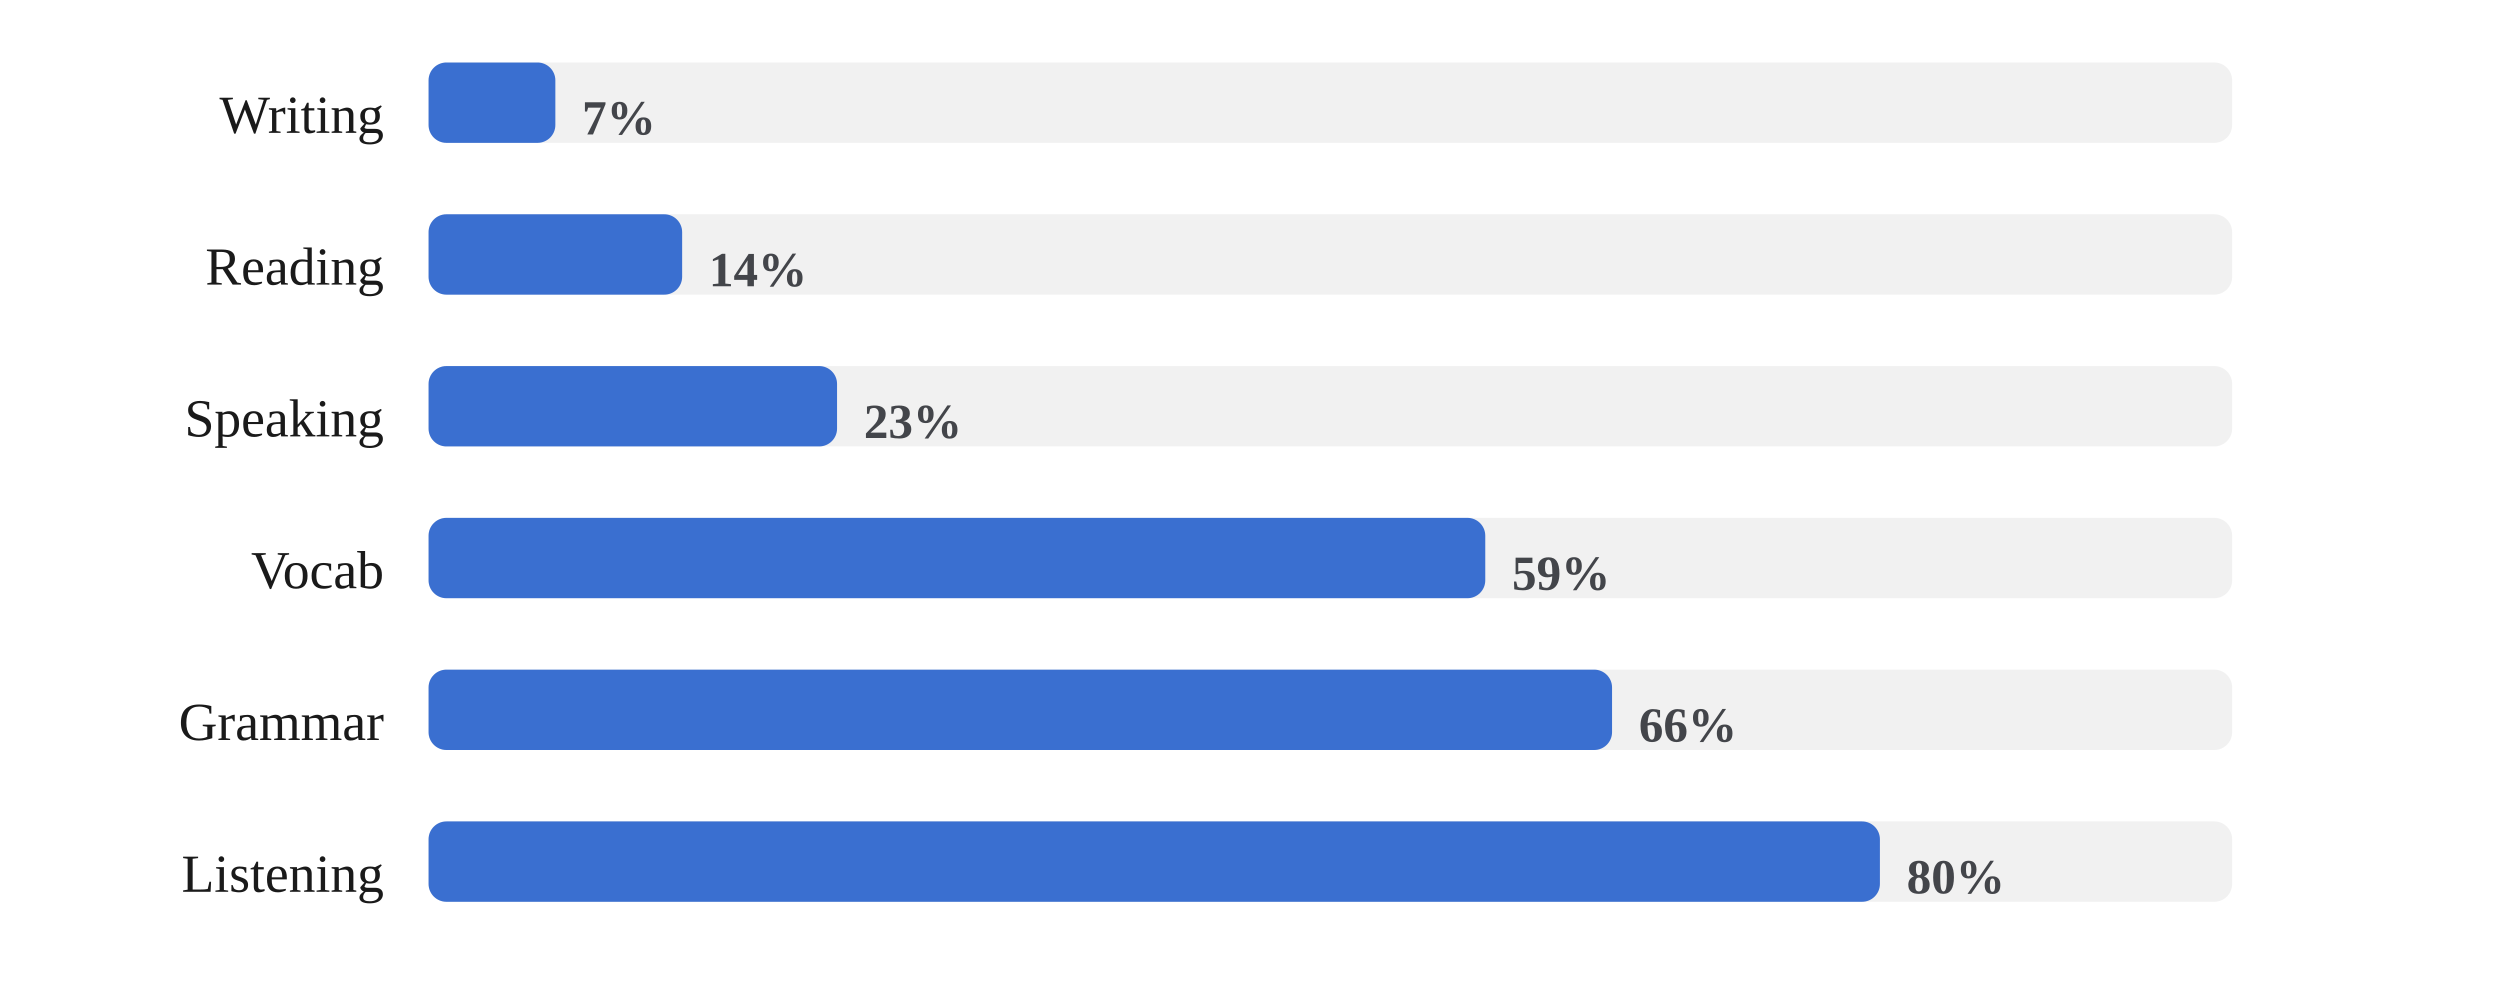
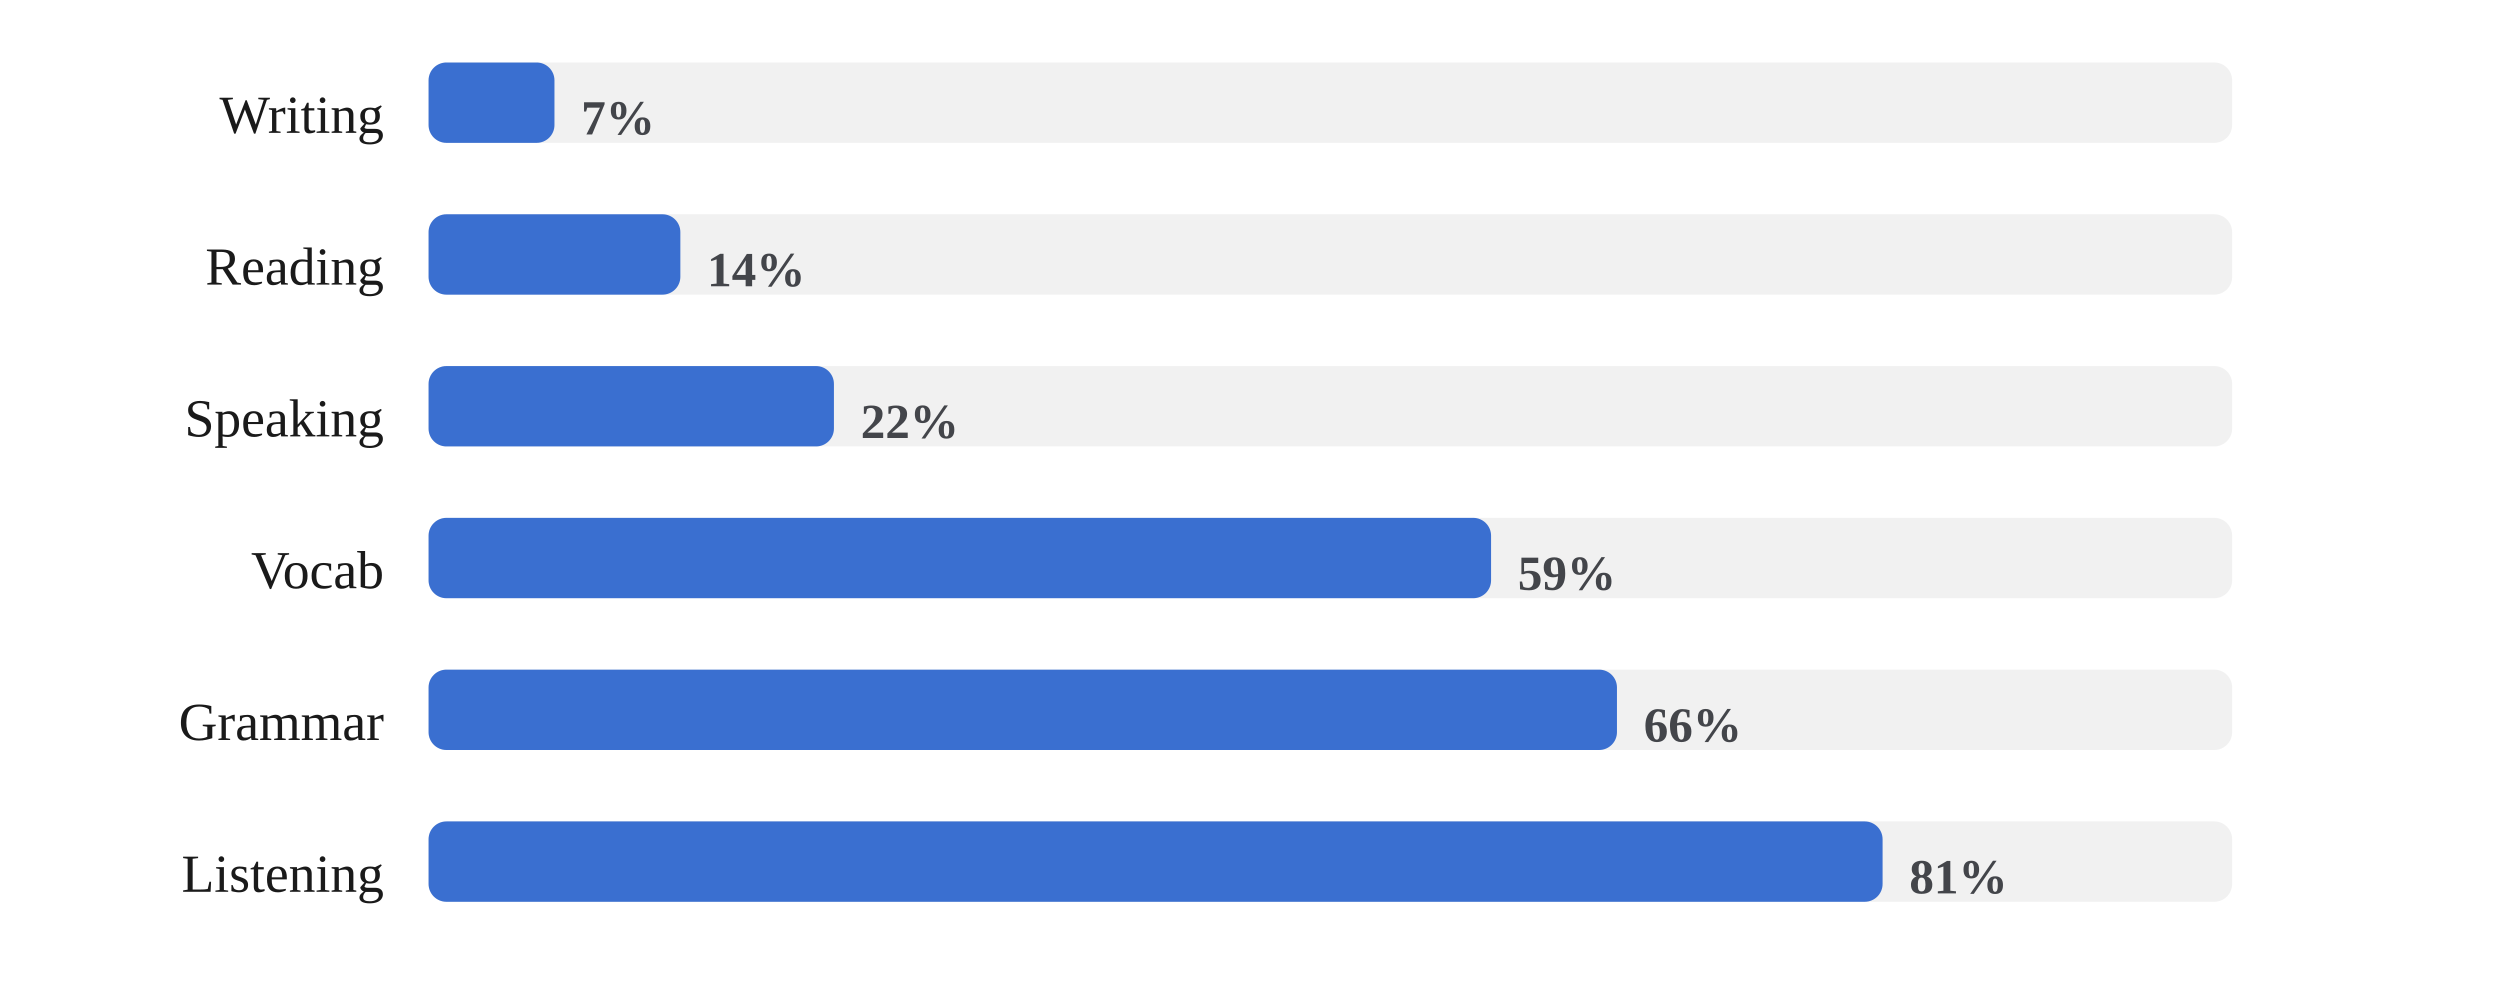
<svg xmlns="http://www.w3.org/2000/svg" viewBox="0 0 560 224" width="100%" role="img" aria-label="Share of days each skill was practiced">
  <style>
/* per-skill colour switch: set via a sk-* class on a wrapping element, read
   by the mark rules below (falls back to the neutral accent on aggregate
   charts that aren't scoped to one skill, e.g. the calendar or day-of-week) */
.sk-listening{--pc:#ccc319}
.sk-grammar{--pc:#358d35}
.sk-vocab{--pc:#1fa4d6}
.sk-reading{--pc:#7a49ca}
.sk-writing{--pc:#cd519f}
.sk-speaking{--pc:#d05739}
.p-title{fill:#1a1a1a;font-size:12px;font-weight:700}
.p-sub{fill:#666666;font-size:10px}
.p-unit{fill:#666666;font-size:10px}
.p-axis{fill:#666666;font-size:9.5px}
.p-grid{stroke:#e3e3e3;stroke-width:1;stroke-dasharray:2,3}
.p-base{stroke:#e3e3e3;stroke-width:1}
.p-tick{stroke:#e3e3e3;stroke-width:1}
.p-xlab{fill:#666666;font-size:9px;text-anchor:middle}
.p-line{fill:none;stroke:var(--pc,#3a6fd0);stroke-width:2;stroke-linejoin:round;stroke-linecap:round}
.p-area{fill:var(--pc,#3a6fd0);opacity:.12}
.p-end{fill:var(--pc,#3a6fd0);stroke:#ffffff;stroke-width:2}
.p-endlab{fill:#43454a;font-size:10px;text-anchor:end;font-weight:700}
.b-bar{fill:var(--pc,#3a6fd0)}
.b-bar:hover{fill:#29508f;opacity:.9}
.d-lab{fill:#666666;font-size:10px;text-anchor:middle}
.d-val{fill:#43454a;font-size:10px;text-anchor:middle;font-weight:700}
/* heatmap */
.hm-mon{fill:#666666;font-size:10px}
.hm-dow{fill:#666666;font-size:9px;text-anchor:end}
rect:hover{opacity:.82}
/* horizontal bars */
.h-cat{fill:#1a1a1a;font-size:12px;text-anchor:end;dominant-baseline:middle}
.h-track{fill:#e3e3e3;opacity:.5}
.h-fill{fill:var(--pc,#3a6fd0)}
.h-val{fill:#43454a;font-size:11px;font-weight:700;dominant-baseline:middle}
.ts-lab{fill:#1a1a1a;font-size:11px;font-weight:700}
.ts-val{fill:#666666;font-size:11px}
</style>
  <rect x="0" y="0" width="100%" height="100%" fill="#ffffff" />
  <text class="h-cat" x="86" y="27">Writing</text>
  <rect class="h-track" x="96" y="14" width="404" height="18" rx="4" />
-   <rect class="h-fill sk-writing" x="96" y="14" width="28.4" height="18" rx="4" />
-   <text class="h-val" x="130.4" y="27">7%</text>
+   <rect class="h-fill sk-writing" x="96" y="14" width="28.2" height="18" rx="4" />
+   <text class="h-val" x="130.2" y="27">7%</text>
  <text class="h-cat" x="86" y="61">Reading</text>
  <rect class="h-track" x="96" y="48" width="404" height="18" rx="4" />
-   <rect class="h-fill sk-reading" x="96" y="48" width="56.8" height="18" rx="4" />
-   <text class="h-val" x="158.8" y="61">14%</text>
+   <rect class="h-fill sk-reading" x="96" y="48" width="56.4" height="18" rx="4" />
+   <text class="h-val" x="158.4" y="61">14%</text>
  <text class="h-cat" x="86" y="95">Speaking</text>
  <rect class="h-track" x="96" y="82" width="404" height="18" rx="4" />
-   <rect class="h-fill sk-speaking" x="96" y="82" width="91.5" height="18" rx="4" />
-   <text class="h-val" x="193.5" y="95">23%</text>
+   <rect class="h-fill sk-speaking" x="96" y="82" width="90.8" height="18" rx="4" />
+   <text class="h-val" x="192.8" y="95">22%</text>
  <text class="h-cat" x="86" y="129">Vocab</text>
  <rect class="h-track" x="96" y="116" width="404" height="18" rx="4" />
-   <rect class="h-fill sk-vocab" x="96" y="116" width="236.7" height="18" rx="4" />
-   <text class="h-val" x="338.7" y="129">59%</text>
+   <rect class="h-fill sk-vocab" x="96" y="116" width="238.0" height="18" rx="4" />
+   <text class="h-val" x="340.0" y="129">59%</text>
  <text class="h-cat" x="86" y="163">Grammar</text>
  <rect class="h-track" x="96" y="150" width="404" height="18" rx="4" />
-   <rect class="h-fill sk-grammar" x="96" y="150" width="265.1" height="18" rx="4" />
-   <text class="h-val" x="367.1" y="163">66%</text>
+   <rect class="h-fill sk-grammar" x="96" y="150" width="266.2" height="18" rx="4" />
+   <text class="h-val" x="368.2" y="163">66%</text>
  <text class="h-cat" x="86" y="197">Listening</text>
  <rect class="h-track" x="96" y="184" width="404" height="18" rx="4" />
-   <rect class="h-fill sk-listening" x="96" y="184" width="325.1" height="18" rx="4" />
-   <text class="h-val" x="427.1" y="197">80%</text>
+   <rect class="h-fill sk-listening" x="96" y="184" width="325.7" height="18" rx="4" />
+   <text class="h-val" x="427.7" y="197">81%</text>
</svg>
